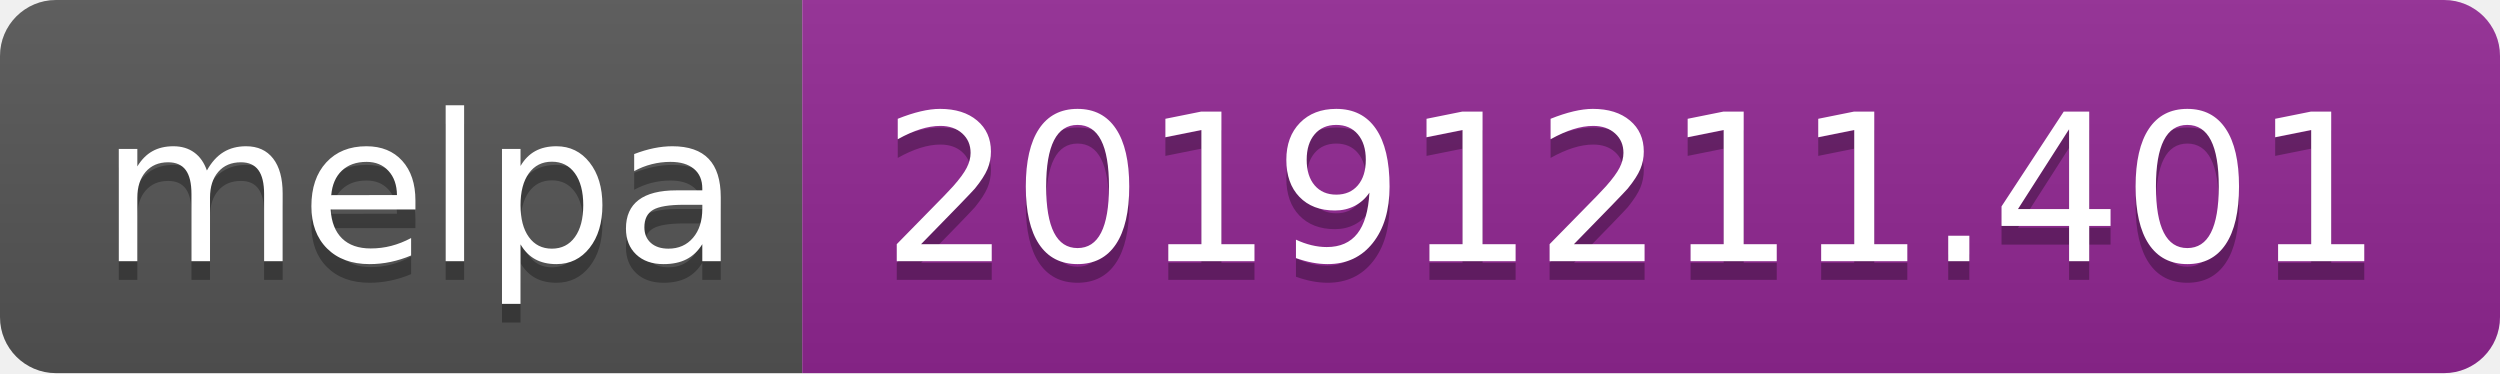
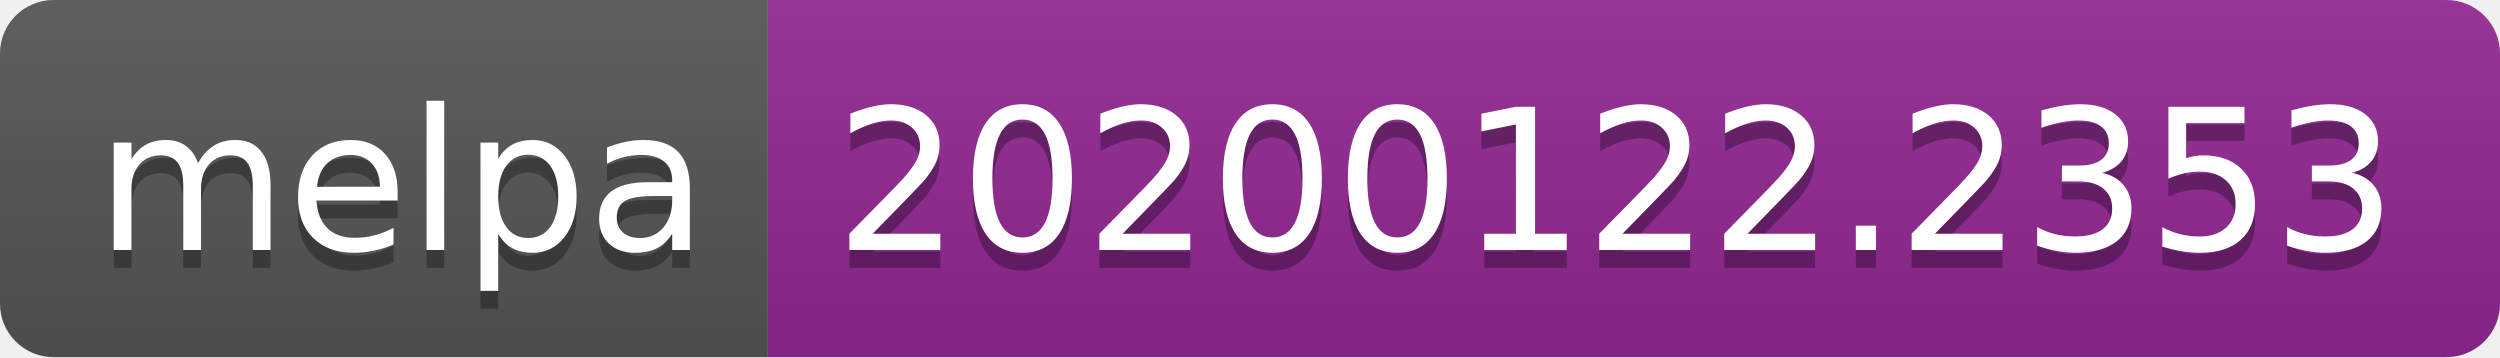
- <svg xmlns="http://www.w3.org/2000/svg" width="134" height="20">
+ <svg xmlns="http://www.w3.org/2000/svg" width="140" height="20">
  <linearGradient id="b" x2="0" y2="100%">
    <stop offset="0" stop-color="#bbb" stop-opacity=".1" />
    <stop offset="1" stop-opacity=".1" />
  </linearGradient>
  <clipPath id="a">
-     <rect width="134" height="20" rx="3" fill="#fff" />
+     <rect width="140" height="20" rx="3" fill="#fff" />
  </clipPath>
  <g clip-path="url(#a)">
    <path fill="#555" d="M0 0h43v20H0z" />
-     <path fill="#922793" d="M43 0h91v20H43z" />
-     <path fill="url(#b)" d="M0 0h134v20H0z" />
+     <path fill="#922793" d="M43 0h97v20H43z" />
+     <path fill="url(#b)" d="M0 0h140v20H0z" />
  </g>
  <g fill="#fff" text-anchor="middle" font-family="DejaVu Sans,Verdana,Geneva,sans-serif" font-size="110">
    <text x="225" y="150" fill="#010101" fill-opacity=".3" transform="scale(.1)" textLength="330">melpa</text>
    <text x="225" y="140" transform="scale(.1)" textLength="330">melpa</text>
-     <text x="875" y="150" fill="#010101" fill-opacity=".3" transform="scale(.1)" textLength="810">20191211.401</text>
-     <text x="875" y="140" transform="scale(.1)" textLength="810">20191211.401</text>
+     <text x="905" y="150" fill="#010101" fill-opacity=".3" transform="scale(.1)" textLength="870">20200122.2353</text>
+     <text x="905" y="140" transform="scale(.1)" textLength="870">20200122.2353</text>
  </g>
</svg>
